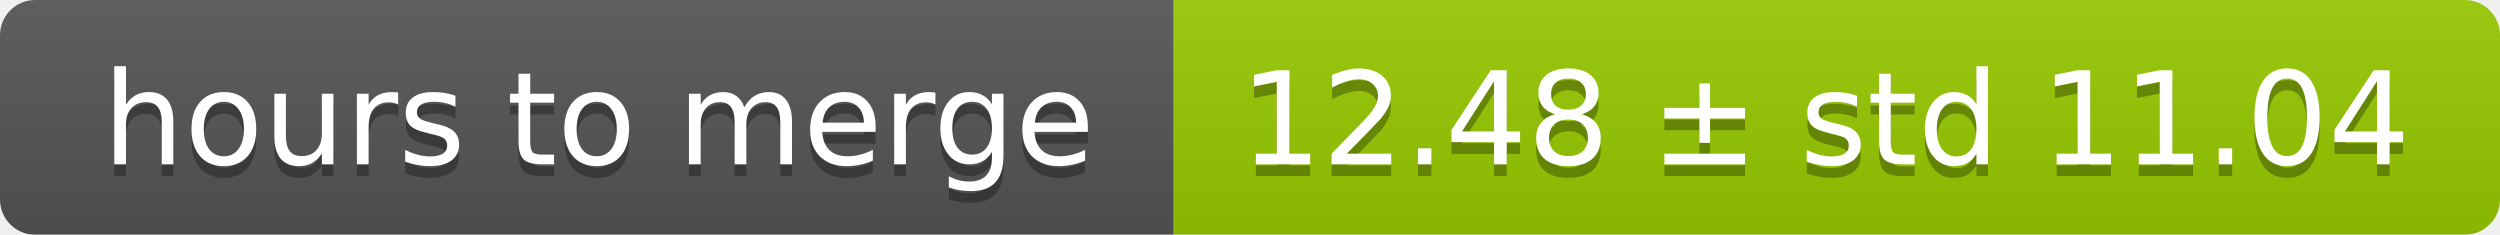
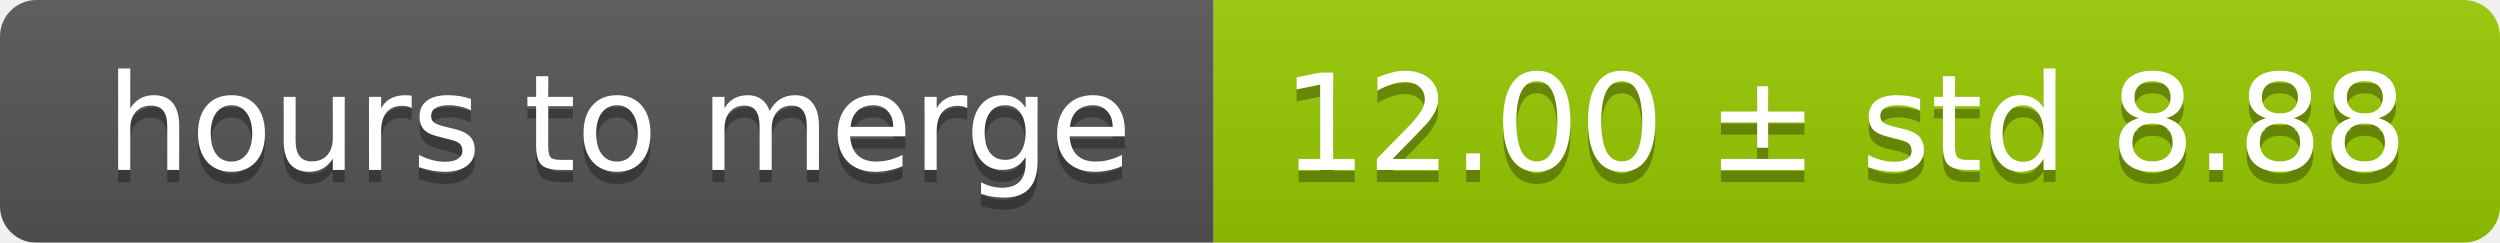
- <svg xmlns="http://www.w3.org/2000/svg" width="213" height="20">
+ <svg xmlns="http://www.w3.org/2000/svg" width="206" height="20">
  <linearGradient id="smooth" x2="0" y2="100%">
    <stop offset="0" stop-color="#bbb" stop-opacity=".1" />
    <stop offset="1" stop-opacity=".1" />
  </linearGradient>
  <mask id="round">
-     <rect width="213" height="20" rx="3" fill="#fff" />
+     <rect width="206" height="20" rx="3" fill="#fff" />
  </mask>
  <g mask="url(#round)">
    <rect width="100" height="20" fill="#555" />
-     <rect x="100" width="113" height="20" fill="#97ca00" />
-     <rect width="213" height="20" fill="url(#smooth)" />
+     <rect x="100" width="106" height="20" fill="#97ca00" />
+     <rect width="206" height="20" fill="url(#smooth)" />
  </g>
  <g fill="#fff" text-anchor="middle" font-family="DejaVu Sans,Verdana,Geneva,sans-serif" font-size="11">
    <text x="51" y="15" fill="#010101" fill-opacity=".3">hours to merge</text>
    <text x="51" y="14">hours to merge</text>
-     <text x="155.5" y="15" fill="#010101" fill-opacity=".3">12.48 ± std 11.04</text>
-     <text x="155.5" y="14">12.48 ± std 11.04</text>
+     <text x="152" y="15" fill="#010101" fill-opacity=".3">12.00 ± std 8.88</text>
+     <text x="152" y="14">12.00 ± std 8.88</text>
  </g>
</svg>
